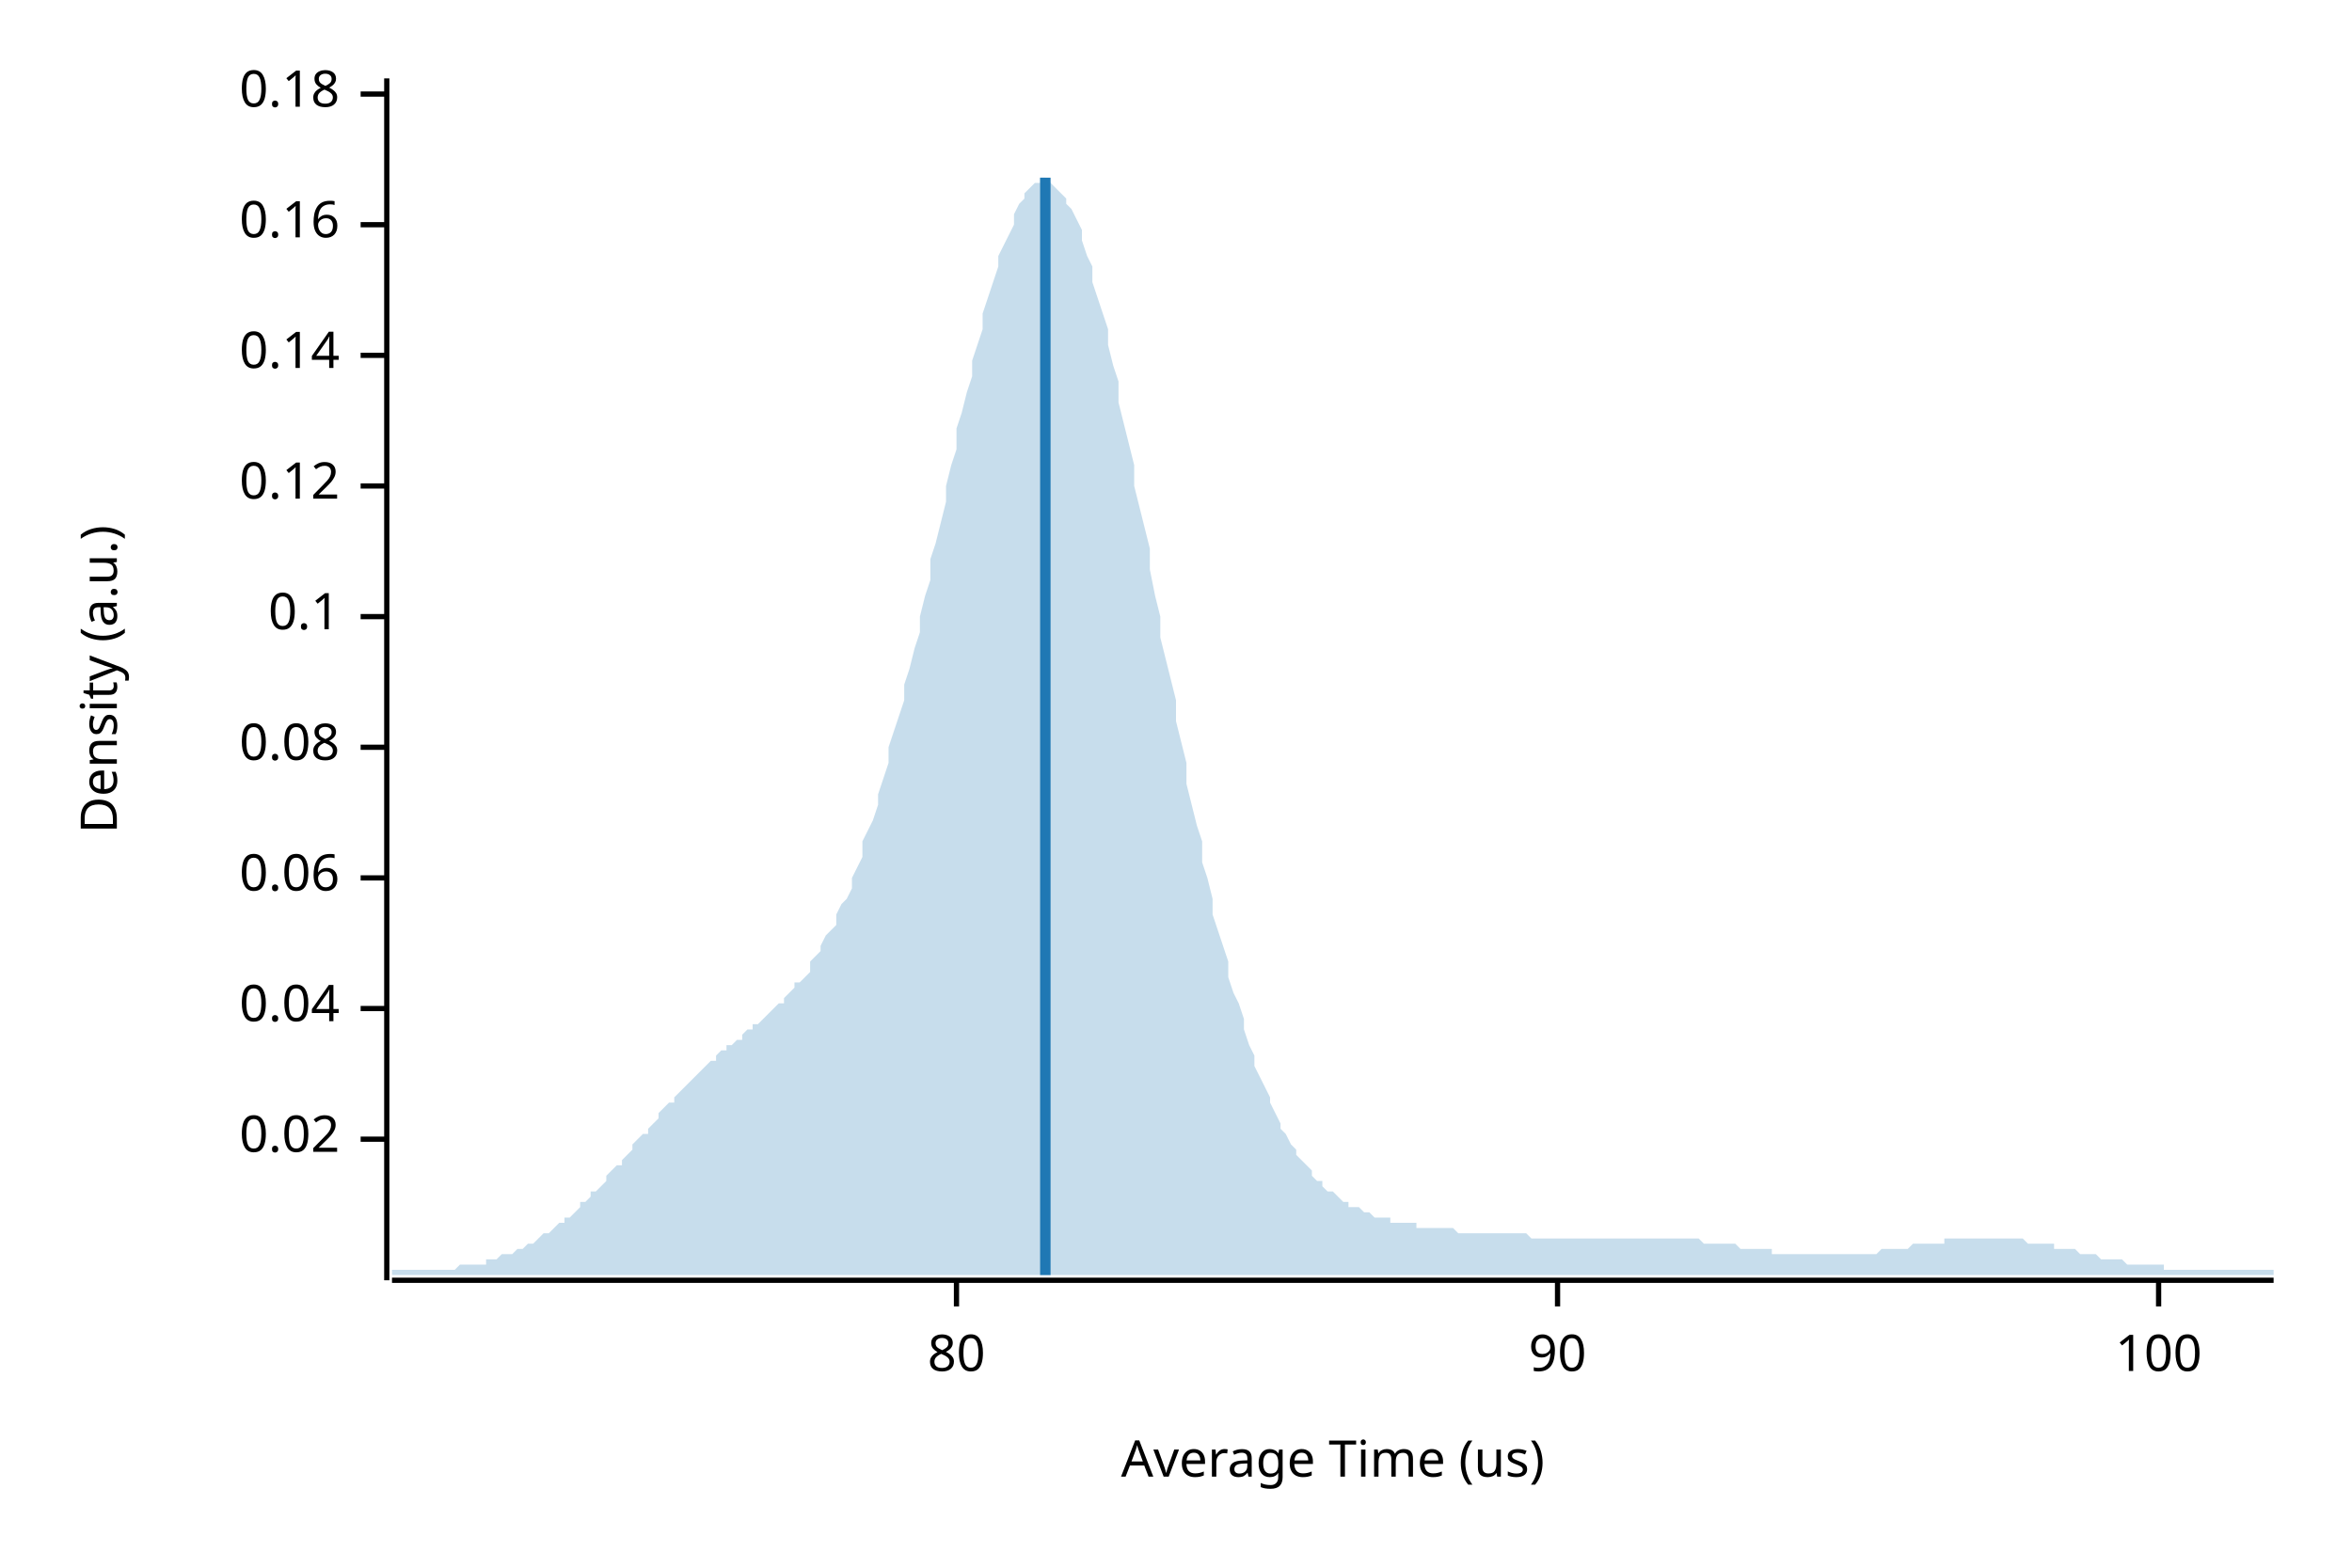
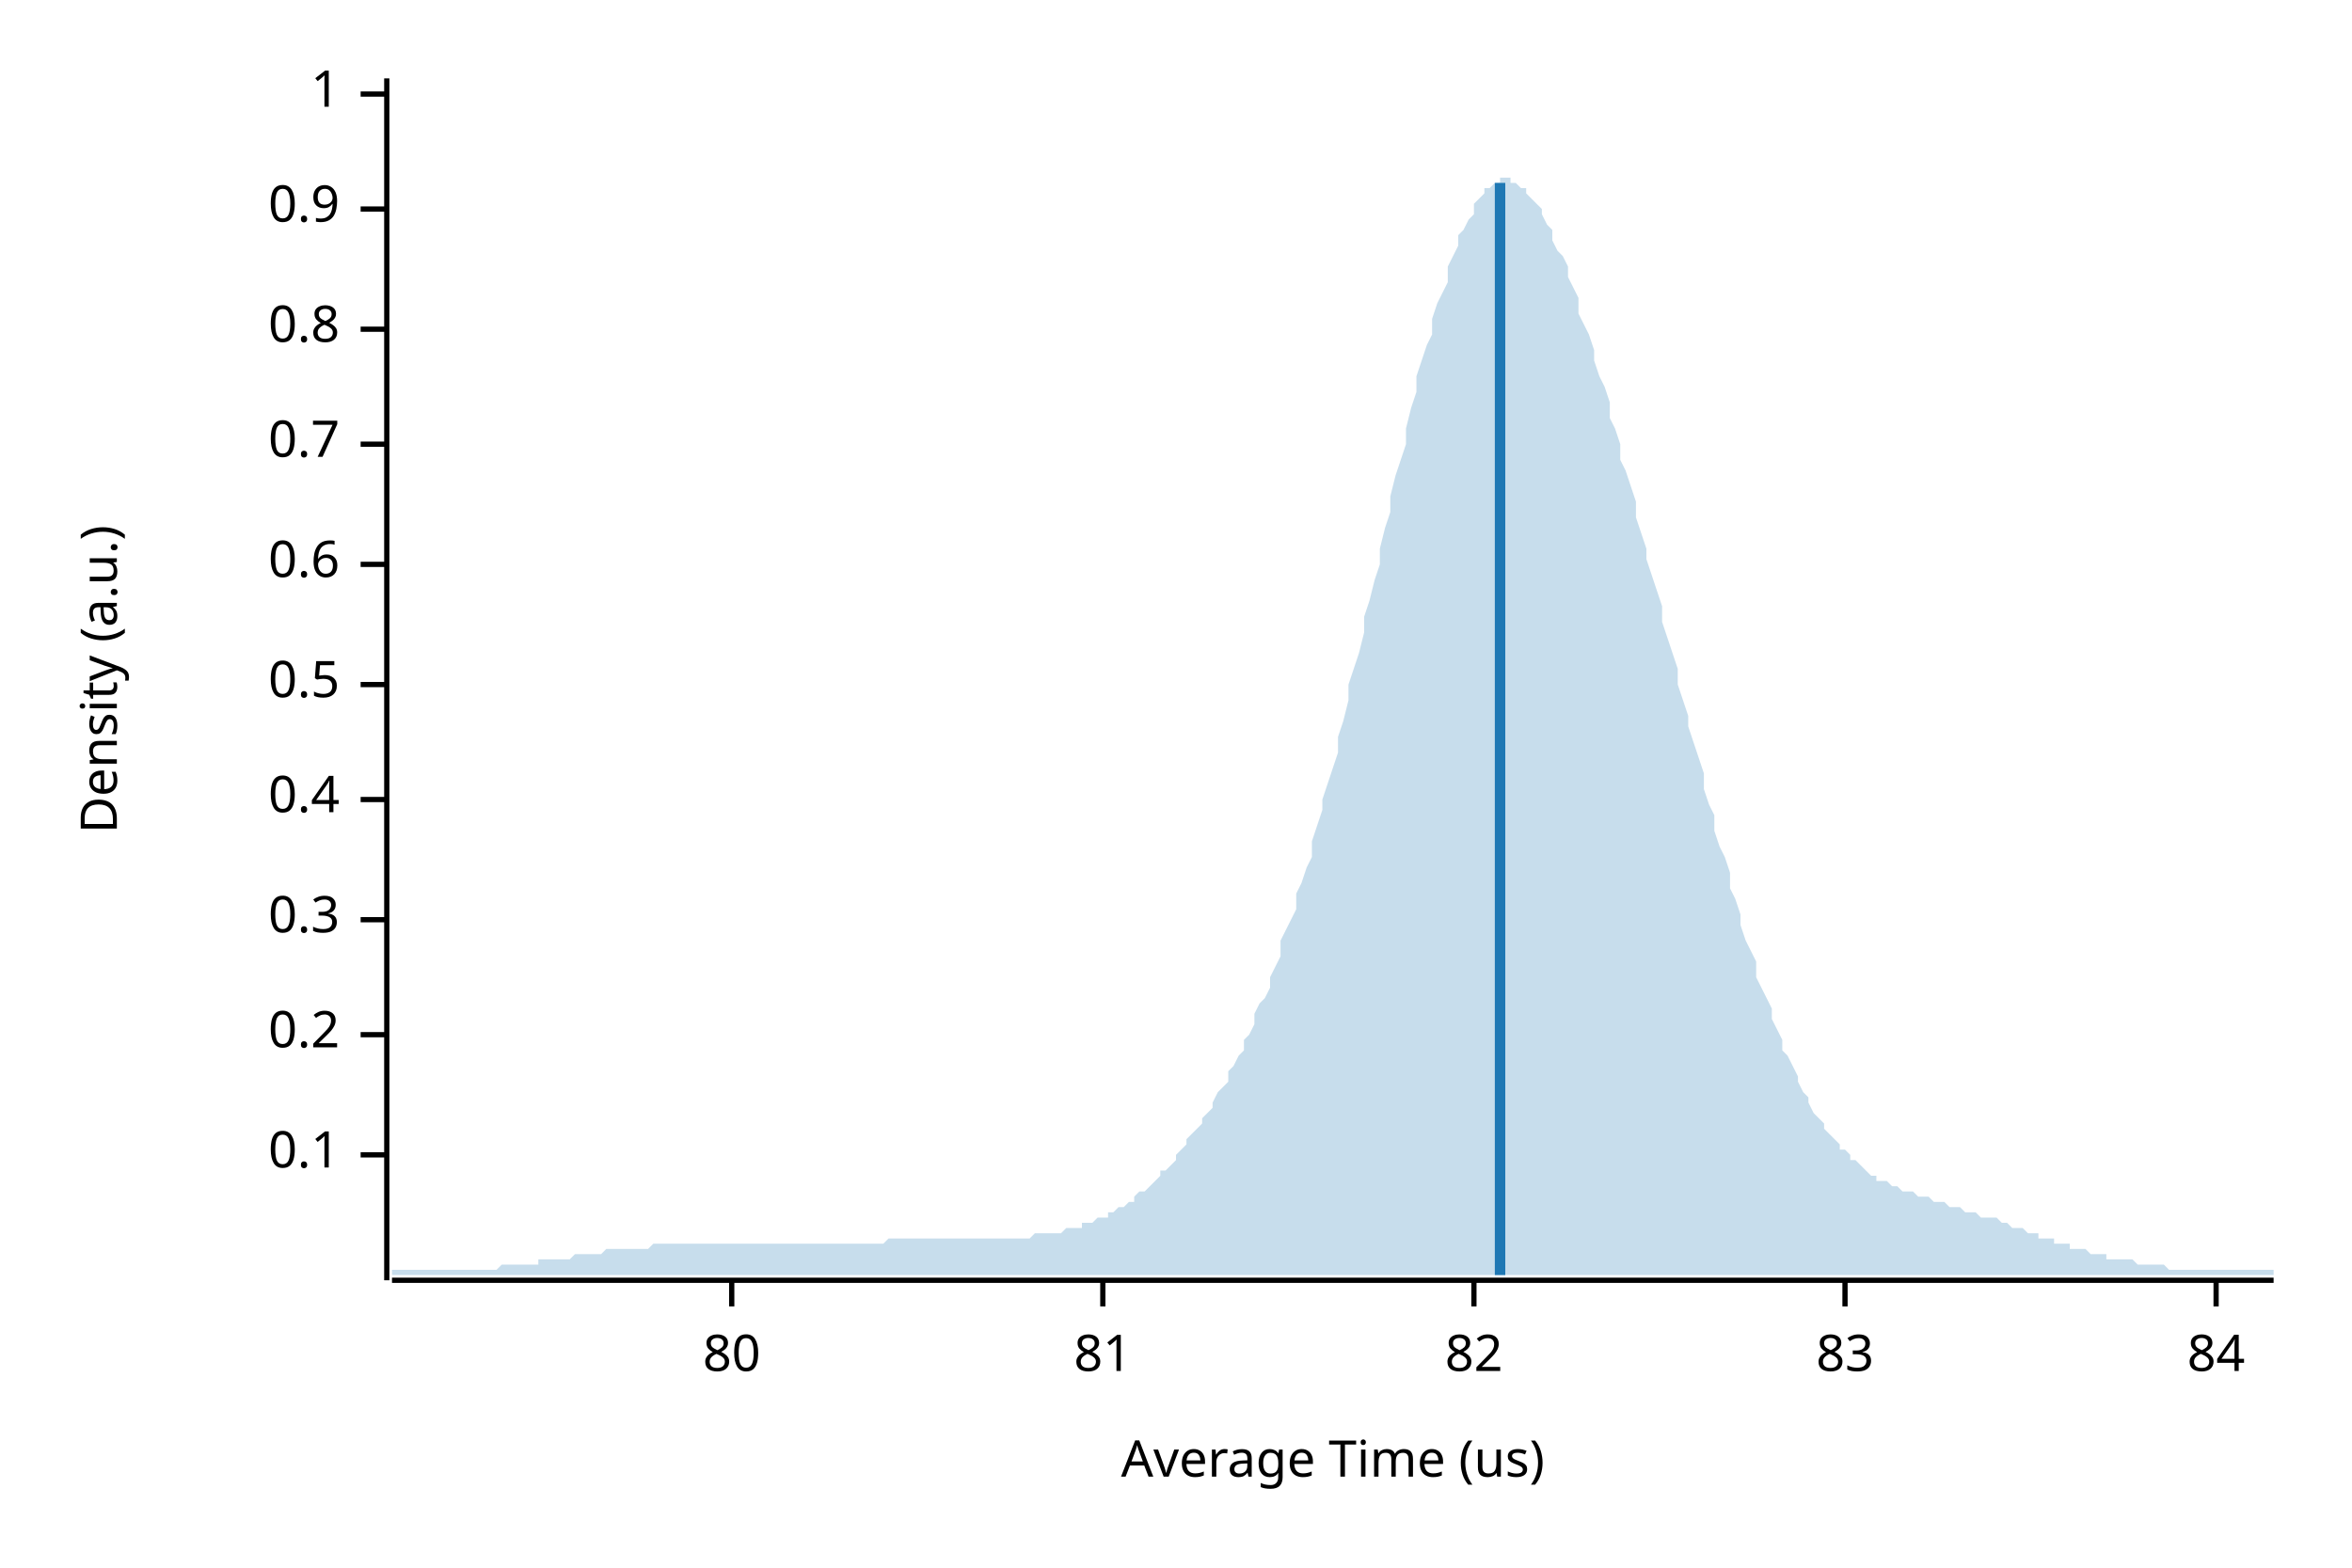
<svg xmlns="http://www.w3.org/2000/svg" width="450" height="300" viewBox="0 0 450 300">
  <text x="15" y="130" dy="0.76em" text-anchor="middle" font-family="sans-serif" font-size="9.677" opacity="1" fill="#000000" transform="rotate(270, 15, 130)">
Density (a.u.)
</text>
  <text x="255" y="285" dy="-0.5ex" text-anchor="middle" font-family="sans-serif" font-size="9.677" opacity="1" fill="#000000">
Average Time (us)
</text>
  <polyline fill="none" opacity="1" stroke="#000000" stroke-width="1" points="74,15 74,245 " />
-   <text x="65" y="218" dy="0.5ex" text-anchor="end" font-family="sans-serif" font-size="9.677" opacity="1" fill="#000000">
- 0.02
- </text>
-   <polyline fill="none" opacity="1" stroke="#000000" stroke-width="1" points="69,218 74,218 " />
-   <text x="65" y="193" dy="0.5ex" text-anchor="end" font-family="sans-serif" font-size="9.677" opacity="1" fill="#000000">
- 0.04
- </text>
-   <polyline fill="none" opacity="1" stroke="#000000" stroke-width="1" points="69,193 74,193 " />
-   <text x="65" y="168" dy="0.5ex" text-anchor="end" font-family="sans-serif" font-size="9.677" opacity="1" fill="#000000">
- 0.06
- </text>
-   <polyline fill="none" opacity="1" stroke="#000000" stroke-width="1" points="69,168 74,168 " />
-   <text x="65" y="143" dy="0.5ex" text-anchor="end" font-family="sans-serif" font-size="9.677" opacity="1" fill="#000000">
- 0.08
- </text>
-   <polyline fill="none" opacity="1" stroke="#000000" stroke-width="1" points="69,143 74,143 " />
-   <text x="65" y="118" dy="0.5ex" text-anchor="end" font-family="sans-serif" font-size="9.677" opacity="1" fill="#000000">
+   <text x="65" y="221" dy="0.5ex" text-anchor="end" font-family="sans-serif" font-size="9.677" opacity="1" fill="#000000">
0.1
</text>
-   <polyline fill="none" opacity="1" stroke="#000000" stroke-width="1" points="69,118 74,118 " />
-   <text x="65" y="93" dy="0.5ex" text-anchor="end" font-family="sans-serif" font-size="9.677" opacity="1" fill="#000000">
- 0.12
+   <polyline fill="none" opacity="1" stroke="#000000" stroke-width="1" points="69,221 74,221 " />
+   <text x="65" y="198" dy="0.5ex" text-anchor="end" font-family="sans-serif" font-size="9.677" opacity="1" fill="#000000">
+ 0.2
</text>
-   <polyline fill="none" opacity="1" stroke="#000000" stroke-width="1" points="69,93 74,93 " />
-   <text x="65" y="68" dy="0.5ex" text-anchor="end" font-family="sans-serif" font-size="9.677" opacity="1" fill="#000000">
- 0.14
+   <polyline fill="none" opacity="1" stroke="#000000" stroke-width="1" points="69,198 74,198 " />
+   <text x="65" y="176" dy="0.5ex" text-anchor="end" font-family="sans-serif" font-size="9.677" opacity="1" fill="#000000">
+ 0.3
</text>
-   <polyline fill="none" opacity="1" stroke="#000000" stroke-width="1" points="69,68 74,68 " />
-   <text x="65" y="43" dy="0.5ex" text-anchor="end" font-family="sans-serif" font-size="9.677" opacity="1" fill="#000000">
- 0.16
+   <polyline fill="none" opacity="1" stroke="#000000" stroke-width="1" points="69,176 74,176 " />
+   <text x="65" y="153" dy="0.5ex" text-anchor="end" font-family="sans-serif" font-size="9.677" opacity="1" fill="#000000">
+ 0.4
</text>
-   <polyline fill="none" opacity="1" stroke="#000000" stroke-width="1" points="69,43 74,43 " />
+   <polyline fill="none" opacity="1" stroke="#000000" stroke-width="1" points="69,153 74,153 " />
+   <text x="65" y="131" dy="0.5ex" text-anchor="end" font-family="sans-serif" font-size="9.677" opacity="1" fill="#000000">
+ 0.5
+ </text>
+   <polyline fill="none" opacity="1" stroke="#000000" stroke-width="1" points="69,131 74,131 " />
+   <text x="65" y="108" dy="0.5ex" text-anchor="end" font-family="sans-serif" font-size="9.677" opacity="1" fill="#000000">
+ 0.6
+ </text>
+   <polyline fill="none" opacity="1" stroke="#000000" stroke-width="1" points="69,108 74,108 " />
+   <text x="65" y="85" dy="0.5ex" text-anchor="end" font-family="sans-serif" font-size="9.677" opacity="1" fill="#000000">
+ 0.7
+ </text>
+   <polyline fill="none" opacity="1" stroke="#000000" stroke-width="1" points="69,85 74,85 " />
+   <text x="65" y="63" dy="0.5ex" text-anchor="end" font-family="sans-serif" font-size="9.677" opacity="1" fill="#000000">
+ 0.8
+ </text>
+   <polyline fill="none" opacity="1" stroke="#000000" stroke-width="1" points="69,63 74,63 " />
+   <text x="65" y="40" dy="0.5ex" text-anchor="end" font-family="sans-serif" font-size="9.677" opacity="1" fill="#000000">
+ 0.9
+ </text>
+   <polyline fill="none" opacity="1" stroke="#000000" stroke-width="1" points="69,40 74,40 " />
  <text x="65" y="18" dy="0.5ex" text-anchor="end" font-family="sans-serif" font-size="9.677" opacity="1" fill="#000000">
- 0.18
+ 1
</text>
  <polyline fill="none" opacity="1" stroke="#000000" stroke-width="1" points="69,18 74,18 " />
  <polyline fill="none" opacity="1" stroke="#000000" stroke-width="1" points="75,245 435,245 " />
-   <text x="183" y="255" dy="0.76em" text-anchor="middle" font-family="sans-serif" font-size="9.677" opacity="1" fill="#000000">
+   <text x="140" y="255" dy="0.76em" text-anchor="middle" font-family="sans-serif" font-size="9.677" opacity="1" fill="#000000">
80
</text>
-   <polyline fill="none" opacity="1" stroke="#000000" stroke-width="1" points="183,245 183,250 " />
-   <text x="298" y="255" dy="0.76em" text-anchor="middle" font-family="sans-serif" font-size="9.677" opacity="1" fill="#000000">
- 90
+   <polyline fill="none" opacity="1" stroke="#000000" stroke-width="1" points="140,245 140,250 " />
+   <text x="211" y="255" dy="0.76em" text-anchor="middle" font-family="sans-serif" font-size="9.677" opacity="1" fill="#000000">
+ 81
</text>
-   <polyline fill="none" opacity="1" stroke="#000000" stroke-width="1" points="298,245 298,250 " />
-   <text x="413" y="255" dy="0.76em" text-anchor="middle" font-family="sans-serif" font-size="9.677" opacity="1" fill="#000000">
- 100
+   <polyline fill="none" opacity="1" stroke="#000000" stroke-width="1" points="211,245 211,250 " />
+   <text x="282" y="255" dy="0.76em" text-anchor="middle" font-family="sans-serif" font-size="9.677" opacity="1" fill="#000000">
+ 82
</text>
-   <polyline fill="none" opacity="1" stroke="#000000" stroke-width="1" points="413,245 413,250 " />
-   <polygon opacity="0.25" fill="#1F78B4" points="75,243 75,243 76,243 77,243 77,243 78,243 79,243 80,243 80,243 81,243 82,243 82,243 83,243 84,243 85,243 85,243 86,243 87,243 87,243 88,242 89,242 90,242 90,242 91,242 92,242 93,242 93,241 94,241 95,241 95,241 96,240 97,240 98,240 98,240 99,239 100,239 100,239 101,238 102,238 103,237 103,237 104,236 105,236 106,235 106,235 107,234 108,234 108,233 109,233 110,232 111,231 111,230 112,230 113,229 113,228 114,228 115,227 116,226 116,225 117,224 118,223 119,223 119,222 120,221 121,220 121,219 122,218 123,217 124,217 124,216 125,215 126,214 126,213 127,212 128,211 129,211 129,210 130,209 131,208 131,208 132,207 133,206 134,205 134,205 135,204 136,203 137,203 137,202 138,201 139,201 139,200 140,200 141,199 142,199 142,198 143,197 144,197 144,196 145,196 146,195 147,194 147,194 148,193 149,192 150,192 150,191 151,190 152,189 152,188 153,188 154,187 155,186 155,184 156,183 157,182 157,181 158,179 159,178 160,177 160,175 161,173 162,172 163,170 163,168 164,166 165,164 165,161 166,159 167,157 168,154 168,152 169,149 170,146 170,143 171,140 172,137 173,134 173,131 174,128 175,124 176,121 176,118 177,114 178,111 178,107 179,104 180,100 181,96 181,93 182,89 183,86 183,82 184,79 185,75 186,72 186,69 187,66 188,63 188,60 189,57 190,54 191,51 191,49 192,47 193,45 194,43 194,41 195,39 196,38 196,37 197,36 198,35 199,35 199,34 200,34 201,35 201,35 202,36 203,37 204,38 204,39 205,40 206,42 207,44 207,46 208,49 209,51 209,54 210,57 211,60 212,63 212,66 213,70 214,73 214,77 215,81 216,85 217,89 217,93 218,97 219,101 220,105 220,109 221,114 222,118 222,122 223,126 224,130 225,134 225,138 226,142 227,146 227,150 228,154 229,158 230,161 230,165 231,168 232,172 232,175 233,178 234,181 235,184 235,187 236,190 237,192 238,195 238,197 239,200 240,202 240,204 241,206 242,208 243,210 243,211 244,213 245,215 245,216 246,217 247,219 248,220 248,221 249,222 250,223 251,224 251,225 252,226 253,226 253,227 254,228 255,228 256,229 256,229 257,230 258,230 258,231 259,231 260,231 261,232 261,232 262,232 263,233 264,233 264,233 265,233 266,233 266,234 267,234 268,234 269,234 269,234 270,234 271,234 271,235 272,235 273,235 274,235 274,235 275,235 276,235 277,235 277,235 278,235 279,236 279,236 280,236 281,236 282,236 282,236 283,236 284,236 284,236 285,236 286,236 287,236 287,236 288,236 289,236 289,236 290,236 291,236 292,236 292,236 293,237 294,237 295,237 295,237 296,237 297,237 297,237 298,237 299,237 300,237 300,237 301,237 302,237 302,237 303,237 304,237 305,237 305,237 306,237 307,237 308,237 308,237 309,237 310,237 310,237 311,237 312,237 313,237 313,237 314,237 315,237 315,237 316,237 317,237 318,237 318,237 319,237 320,237 321,237 321,237 322,237 323,237 323,237 324,237 325,237 326,238 326,238 327,238 328,238 328,238 329,238 330,238 331,238 331,238 332,238 333,239 333,239 334,239 335,239 336,239 336,239 337,239 338,239 339,239 339,240 340,240 341,240 341,240 342,240 343,240 344,240 344,240 345,240 346,240 346,240 347,240 348,240 349,240 349,240 350,240 351,240 352,240 352,240 353,240 354,240 354,240 355,240 356,240 357,240 357,240 358,240 359,240 359,240 360,239 361,239 362,239 362,239 363,239 364,239 365,239 365,239 366,238 367,238 367,238 368,238 369,238 370,238 370,238 371,238 372,238 372,237 373,237 374,237 375,237 375,237 376,237 377,237 378,237 378,237 379,237 380,237 380,237 381,237 382,237 383,237 383,237 384,237 385,237 385,237 386,237 387,237 388,238 388,238 389,238 390,238 390,238 391,238 392,238 393,238 393,239 394,239 395,239 396,239 396,239 397,239 398,240 398,240 399,240 400,240 401,240 401,240 402,241 403,241 403,241 404,241 405,241 406,241 406,241 407,242 408,242 409,242 409,242 410,242 411,242 411,242 412,242 413,242 414,242 414,243 415,243 416,243 416,243 417,243 418,243 419,243 419,243 420,243 421,243 422,243 422,243 423,243 424,243 424,243 425,243 426,243 427,243 427,243 428,243 429,243 429,243 430,243 431,243 432,243 432,243 433,243 434,243 435,243 435,244 75,244 " />
-   <polyline fill="none" opacity="1" stroke="#1F78B4" stroke-width="2" points="200,244 200,34 " />
+   <polyline fill="none" opacity="1" stroke="#000000" stroke-width="1" points="282,245 282,250 " />
+   <text x="353" y="255" dy="0.76em" text-anchor="middle" font-family="sans-serif" font-size="9.677" opacity="1" fill="#000000">
+ 83
+ </text>
+   <polyline fill="none" opacity="1" stroke="#000000" stroke-width="1" points="353,245 353,250 " />
+   <text x="424" y="255" dy="0.76em" text-anchor="middle" font-family="sans-serif" font-size="9.677" opacity="1" fill="#000000">
+ 84
+ </text>
+   <polyline fill="none" opacity="1" stroke="#000000" stroke-width="1" points="424,245 424,250 " />
+   <polygon opacity="0.25" fill="#1F78B4" points="75,243 75,243 76,243 77,243 77,243 78,243 79,243 80,243 80,243 81,243 82,243 82,243 83,243 84,243 85,243 85,243 86,243 87,243 87,243 88,243 89,243 90,243 90,243 91,243 92,243 93,243 93,243 94,243 95,243 95,243 96,242 97,242 98,242 98,242 99,242 100,242 100,242 101,242 102,242 103,242 103,241 104,241 105,241 106,241 106,241 107,241 108,241 108,241 109,241 110,240 111,240 111,240 112,240 113,240 113,240 114,240 115,240 116,239 116,239 117,239 118,239 119,239 119,239 120,239 121,239 121,239 122,239 123,239 124,239 124,239 125,238 126,238 126,238 127,238 128,238 129,238 129,238 130,238 131,238 131,238 132,238 133,238 134,238 134,238 135,238 136,238 137,238 137,238 138,238 139,238 139,238 140,238 141,238 142,238 142,238 143,238 144,238 144,238 145,238 146,238 147,238 147,238 148,238 149,238 150,238 150,238 151,238 152,238 152,238 153,238 154,238 155,238 155,238 156,238 157,238 157,238 158,238 159,238 160,238 160,238 161,238 162,238 163,238 163,238 164,238 165,238 165,238 166,238 167,238 168,238 168,238 169,238 170,237 170,237 171,237 172,237 173,237 173,237 174,237 175,237 176,237 176,237 177,237 178,237 178,237 179,237 180,237 181,237 181,237 182,237 183,237 183,237 184,237 185,237 186,237 186,237 187,237 188,237 188,237 189,237 190,237 191,237 191,237 192,237 193,237 194,237 194,237 195,237 196,237 196,237 197,237 198,236 199,236 199,236 200,236 201,236 201,236 202,236 203,236 204,235 204,235 205,235 206,235 207,235 207,234 208,234 209,234 209,234 210,233 211,233 212,233 212,232 213,232 214,231 214,231 215,231 216,230 217,230 217,229 218,228 219,228 220,227 220,227 221,226 222,225 222,224 223,224 224,223 225,222 225,221 226,220 227,219 227,218 228,217 229,216 230,215 230,214 231,213 232,212 232,211 233,209 234,208 235,207 235,205 236,204 237,202 238,201 238,199 239,198 240,196 240,194 241,192 242,191 243,189 243,187 244,185 245,183 245,180 246,178 247,176 248,174 248,171 249,169 250,166 251,164 251,161 252,158 253,155 253,153 254,150 255,147 256,144 256,141 257,138 258,134 258,131 259,128 260,125 261,121 261,118 262,115 263,111 264,108 264,105 265,101 266,98 266,95 267,91 268,88 269,85 269,82 270,78 271,75 271,72 272,69 273,66 274,64 274,61 275,58 276,56 277,54 277,51 278,49 279,47 279,45 280,44 281,42 282,41 282,39 283,38 284,37 284,36 285,36 286,35 287,35 287,34 288,34 289,34 289,35 290,35 291,36 292,36 292,37 293,38 294,39 295,40 295,41 296,43 297,44 297,46 298,48 299,49 300,51 300,53 301,55 302,57 302,60 303,62 304,64 305,67 305,69 306,72 307,74 308,77 308,80 309,82 310,85 310,88 311,90 312,93 313,96 313,99 314,102 315,105 315,107 316,110 317,113 318,116 318,119 319,122 320,125 321,128 321,131 322,134 323,137 323,139 324,142 325,145 326,148 326,151 327,154 328,156 328,159 329,162 330,164 331,167 331,170 332,172 333,175 333,177 334,180 335,182 336,184 336,187 337,189 338,191 339,193 339,195 340,197 341,199 341,201 342,202 343,204 344,206 344,207 345,209 346,210 346,211 347,213 348,214 349,215 349,216 350,217 351,218 352,219 352,220 353,220 354,221 354,222 355,222 356,223 357,224 357,224 358,225 359,225 359,226 360,226 361,226 362,227 362,227 363,227 364,228 365,228 365,228 366,228 367,229 367,229 368,229 369,229 370,230 370,230 371,230 372,230 372,230 373,231 374,231 375,231 375,231 376,232 377,232 378,232 378,232 379,233 380,233 380,233 381,233 382,233 383,234 383,234 384,234 385,235 385,235 386,235 387,235 388,236 388,236 389,236 390,236 390,237 391,237 392,237 393,237 393,238 394,238 395,238 396,238 396,239 397,239 398,239 398,239 399,239 400,240 401,240 401,240 402,240 403,240 403,241 404,241 405,241 406,241 406,241 407,241 408,241 409,242 409,242 410,242 411,242 411,242 412,242 413,242 414,242 414,242 415,243 416,243 416,243 417,243 418,243 419,243 419,243 420,243 421,243 422,243 422,243 423,243 424,243 424,243 425,243 426,243 427,243 427,243 428,243 429,243 429,243 430,243 431,243 432,243 432,243 433,243 434,243 435,243 435,244 75,244 " />
+   <polyline fill="none" opacity="1" stroke="#1F78B4" stroke-width="2" points="287,244 287,35 " />
</svg>
